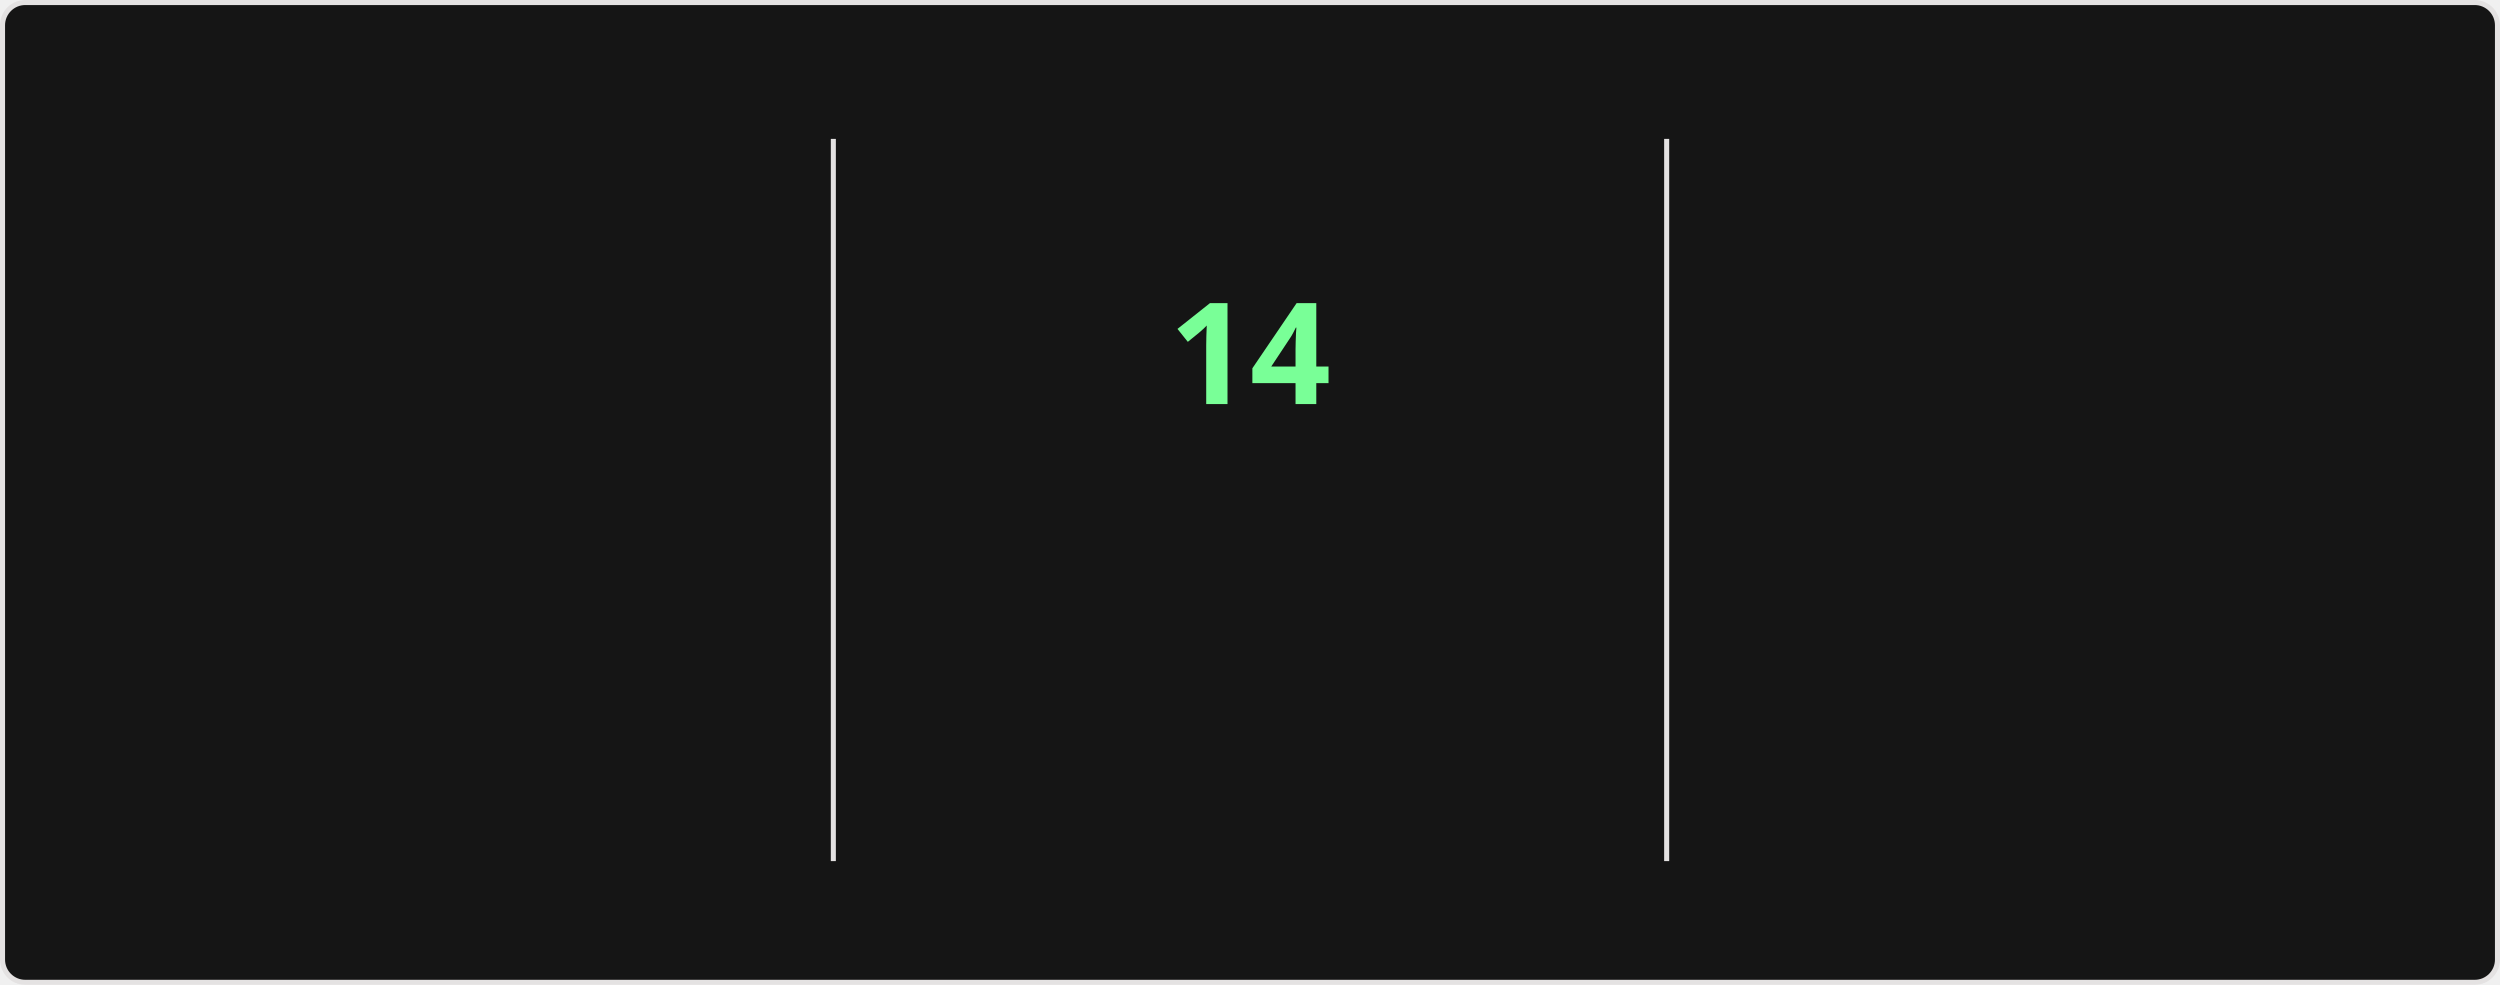
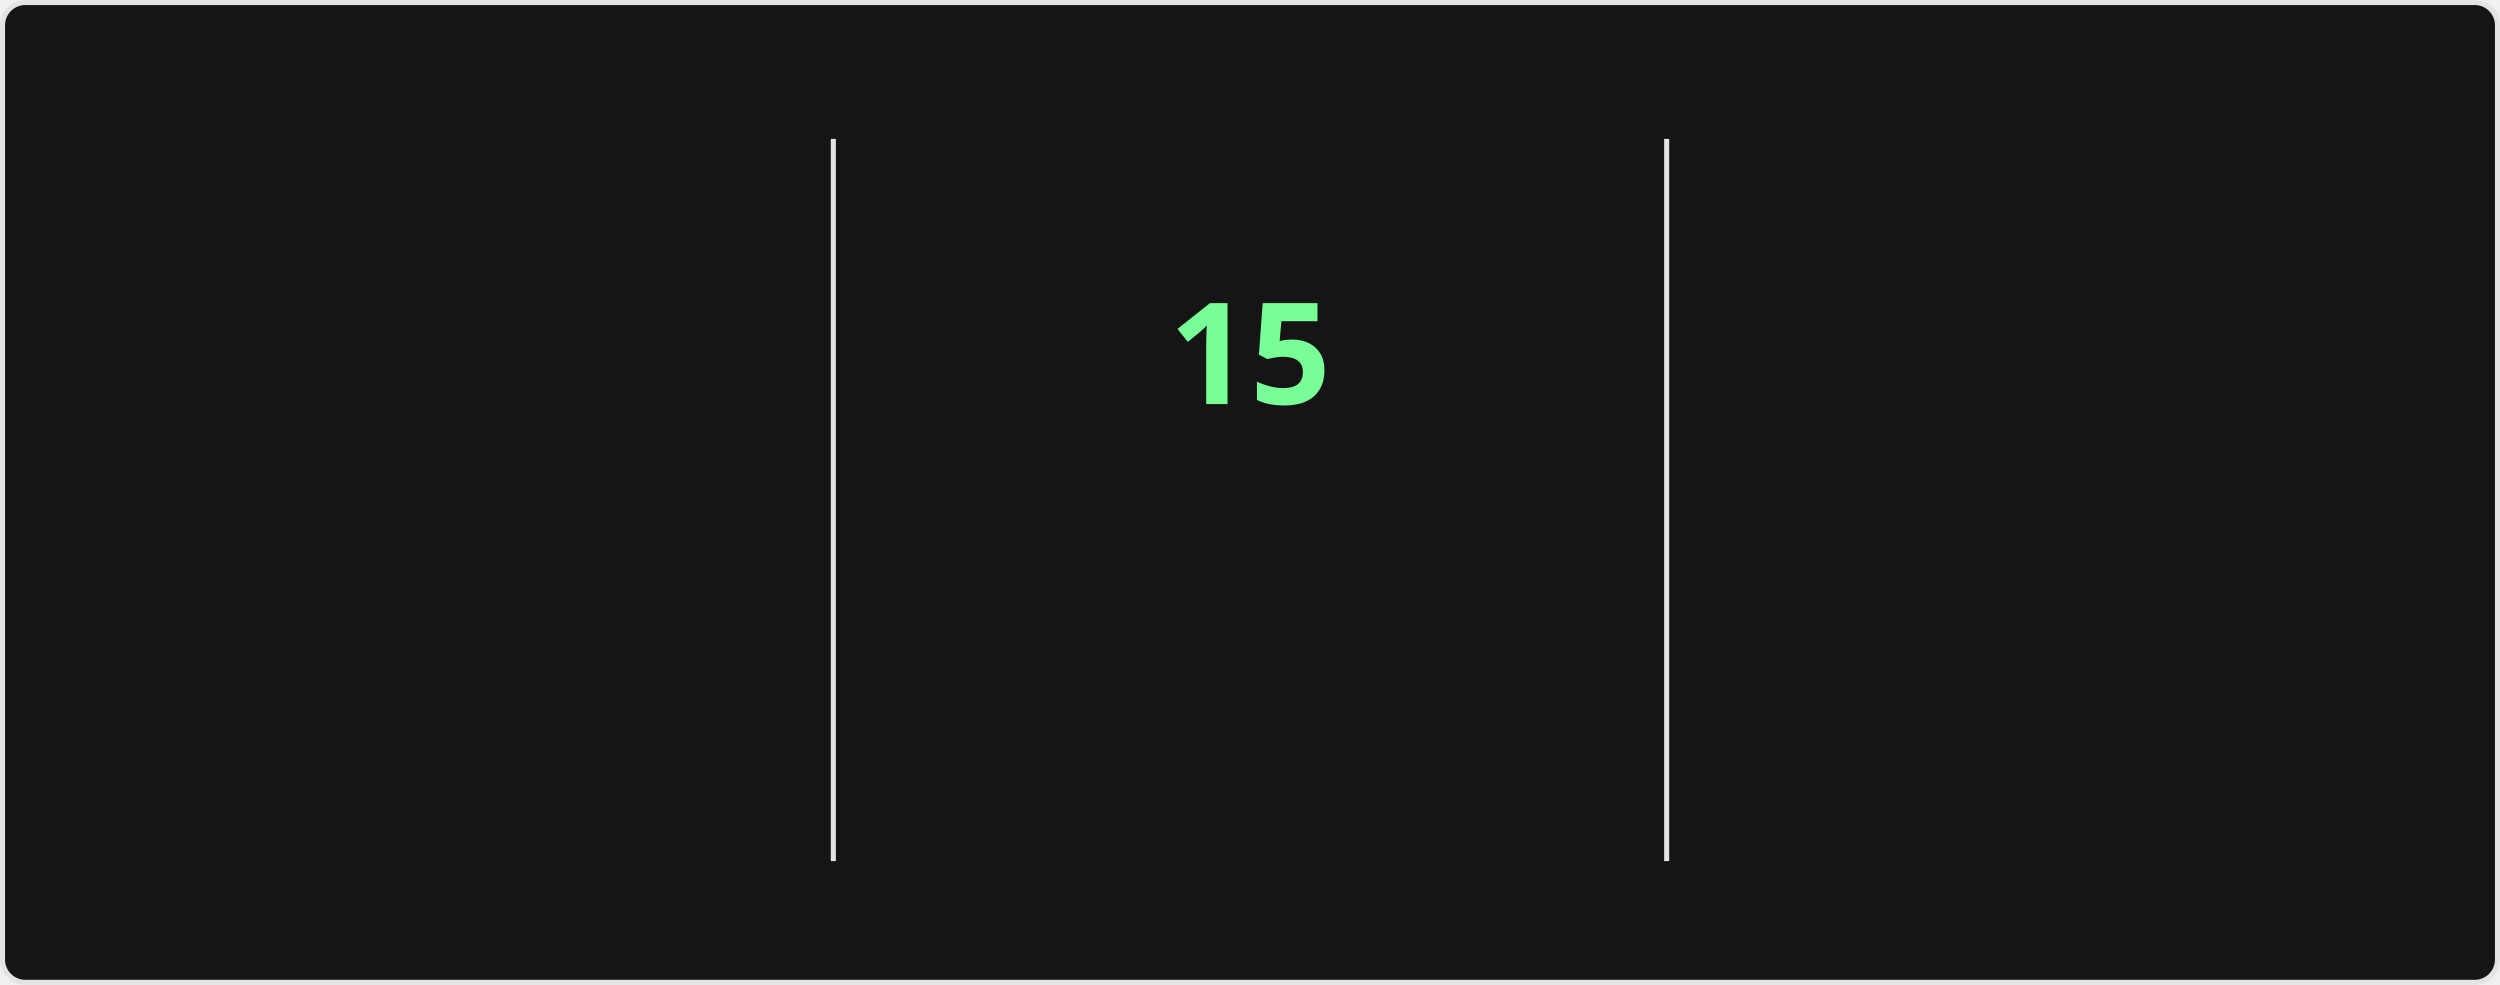
<svg xmlns="http://www.w3.org/2000/svg" style="isolation: isolate" viewBox="0 0 495 195" width="495px" height="195px" direction="ltr">
  <style>
    @keyframes currstreak {
      0% { font-size: 3px; opacity: 0.2; }
      80% { font-size: 34px; opacity: 1; }
      100% { font-size: 28px; opacity: 1; }
    }
    @keyframes fadein {
      0% { opacity: 0; }
      100% { opacity: 1; }
    }
    .big-number {
      font-family: "Segoe UI", Ubuntu, sans-serif;
      font-weight: 700;
      font-size: 28px;
      fill: #fff;
    }
    .label {
      font-family: "Segoe UI", Ubuntu, sans-serif;
      font-weight: 400;
      font-size: 14px;
      fill: #fff;
    }
    .range-text {
      font-family: "Segoe UI", Ubuntu, sans-serif;
      font-weight: 400;
      font-size: 12px;
      fill: #9f9f9f;
    }
    .current-streak-num {
      font-family: "Segoe UI", Ubuntu, sans-serif;
      font-weight: 700;
      font-size: 28px;
      fill: #79ff97;
    }</style>
  <defs>
    <clipPath id="outer_rectangle">
      <rect width="495" height="195" rx="4.5" />
    </clipPath>
    <mask id="mask_out_ring_behind_fire">
      <rect width="495" height="195" fill="white" />
      <ellipse id="mask-ellipse" cx="247.5" cy="32" rx="13" ry="18" fill="black" />
    </mask>
  </defs>
  <g clip-path="url(#outer_rectangle)">
    <g style="isolation: isolate">
      <rect fill="#151515" rx="4.5" x="0.5" y="0.5" width="494" height="194" stroke="#e4e2e2" />
    </g>
    <g style="isolation: isolate">
      <line x1="165" y1="28" x2="165" y2="170" vector-effect="non-scaling-stroke" stroke-width="1" stroke="#e4e2e2" stroke-linejoin="miter" stroke-linecap="square" stroke-miterlimit="3" />
      <line x1="330" y1="28" x2="330" y2="170" vector-effect="non-scaling-stroke" stroke-width="1" stroke="#e4e2e2" stroke-linejoin="miter" stroke-linecap="square" stroke-miterlimit="3" />
    </g>
    <g style="isolation: isolate">
      <g transform="translate(82.5, 48)">
        <text x="0" y="32" stroke-width="0" text-anchor="middle" class="big-number" style="opacity: 0; animation: fadein 0.5s linear forwards 0.6s">
            3.8K
          </text>
      </g>
      <g transform="translate(82.5, 84)">
        <text x="0" y="32" stroke-width="0" text-anchor="middle" class="label" style="opacity: 0; animation: fadein 0.5s linear forwards 0.7s">
            Total Contributions
          </text>
      </g>
      <g transform="translate(82.5, 114)">
        <text x="0" y="32" stroke-width="0" text-anchor="middle" class="range-text" style="opacity: 0; animation: fadein 0.5s linear forwards 0.8s">
            Sep 28 - Present
          </text>
      </g>
    </g>
    <g style="isolation: isolate">
      <g mask="url(#mask_out_ring_behind_fire)">
        <circle cx="247.5" cy="71" r="40" fill="none" stroke="#fff" stroke-width="5" style="opacity: 0; animation: fadein 0.5s linear forwards 0.4s" />
      </g>
      <g transform="translate(247.5, 19.5)" stroke-opacity="0" style="opacity: 0; animation: fadein 0.5s linear forwards 0.6s">
        <path d="M -12 -0.5 L 15 -0.5 L 15 23.5 L -12 23.5 L -12 -0.5 Z" fill="none" />
        <path d="M 1.5 0.67 C 1.5 0.67 2.24 3.32 2.24 5.47 C 2.24 7.53 0.89 9.2 -1.17 9.2 C -3.23 9.2 -4.79 7.53 -4.79 5.47 L -4.76 5.11 C -6.78 7.51 -8 10.62 -8 13.99 C -8 18.41 -4.42 22 0 22 C 4.42 22 8 18.41 8 13.99 C 8 8.6 5.41 3.79 1.5 0.67 Z M -0.29 19 C -2.07 19 -3.51 17.6 -3.51 15.86 C -3.51 14.24 -2.46 13.1 -0.7 12.74 C 1.07 12.38 2.9 11.53 3.92 10.16 C 4.31 11.45 4.51 12.81 4.51 14.2 C 4.51 16.85 2.36 19 -0.29 19 Z" fill="#fff" stroke-opacity="0" />
      </g>
      <g transform="translate(247.5, 48)">
        <text x="0" y="32" stroke-width="0" text-anchor="middle" class="current-streak-num" style="animation: currstreak 0.6s linear forwards">
-             14
+             15
          </text>
      </g>
      <g transform="translate(247.5, 108)">
        <text x="0" y="32" stroke-width="0" text-anchor="middle" class="label" style="opacity: 0; animation: fadein 0.5s linear forwards 0.9s">
            Current Streak
          </text>
      </g>
      <g transform="translate(247.5, 145)">
        <text x="0" y="21" stroke-width="0" text-anchor="middle" class="range-text" style="opacity: 0; animation: fadein 0.5s linear forwards 0.9s">
-             Sep 16 - Sep 29
+             Sep 16 - Sep 30
          </text>
      </g>
    </g>
    <g style="isolation: isolate">
      <g transform="translate(412.5, 48)">
        <text x="0" y="32" stroke-width="0" text-anchor="middle" class="big-number" style="opacity: 0; animation: fadein 0.5s linear forwards 1.2s">
            35
          </text>
      </g>
      <g transform="translate(412.5, 84)">
        <text x="0" y="32" stroke-width="0" text-anchor="middle" class="label" style="opacity: 0; animation: fadein 0.5s linear forwards 1.3s">
            Longest Streak
          </text>
      </g>
      <g transform="translate(412.5, 114)">
        <text x="0" y="32" stroke-width="0" text-anchor="middle" class="range-text" style="opacity: 0; animation: fadein 0.5s linear forwards 1.4s">
            Jul 19 - Aug 22
          </text>
      </g>
    </g>
  </g>
</svg>
